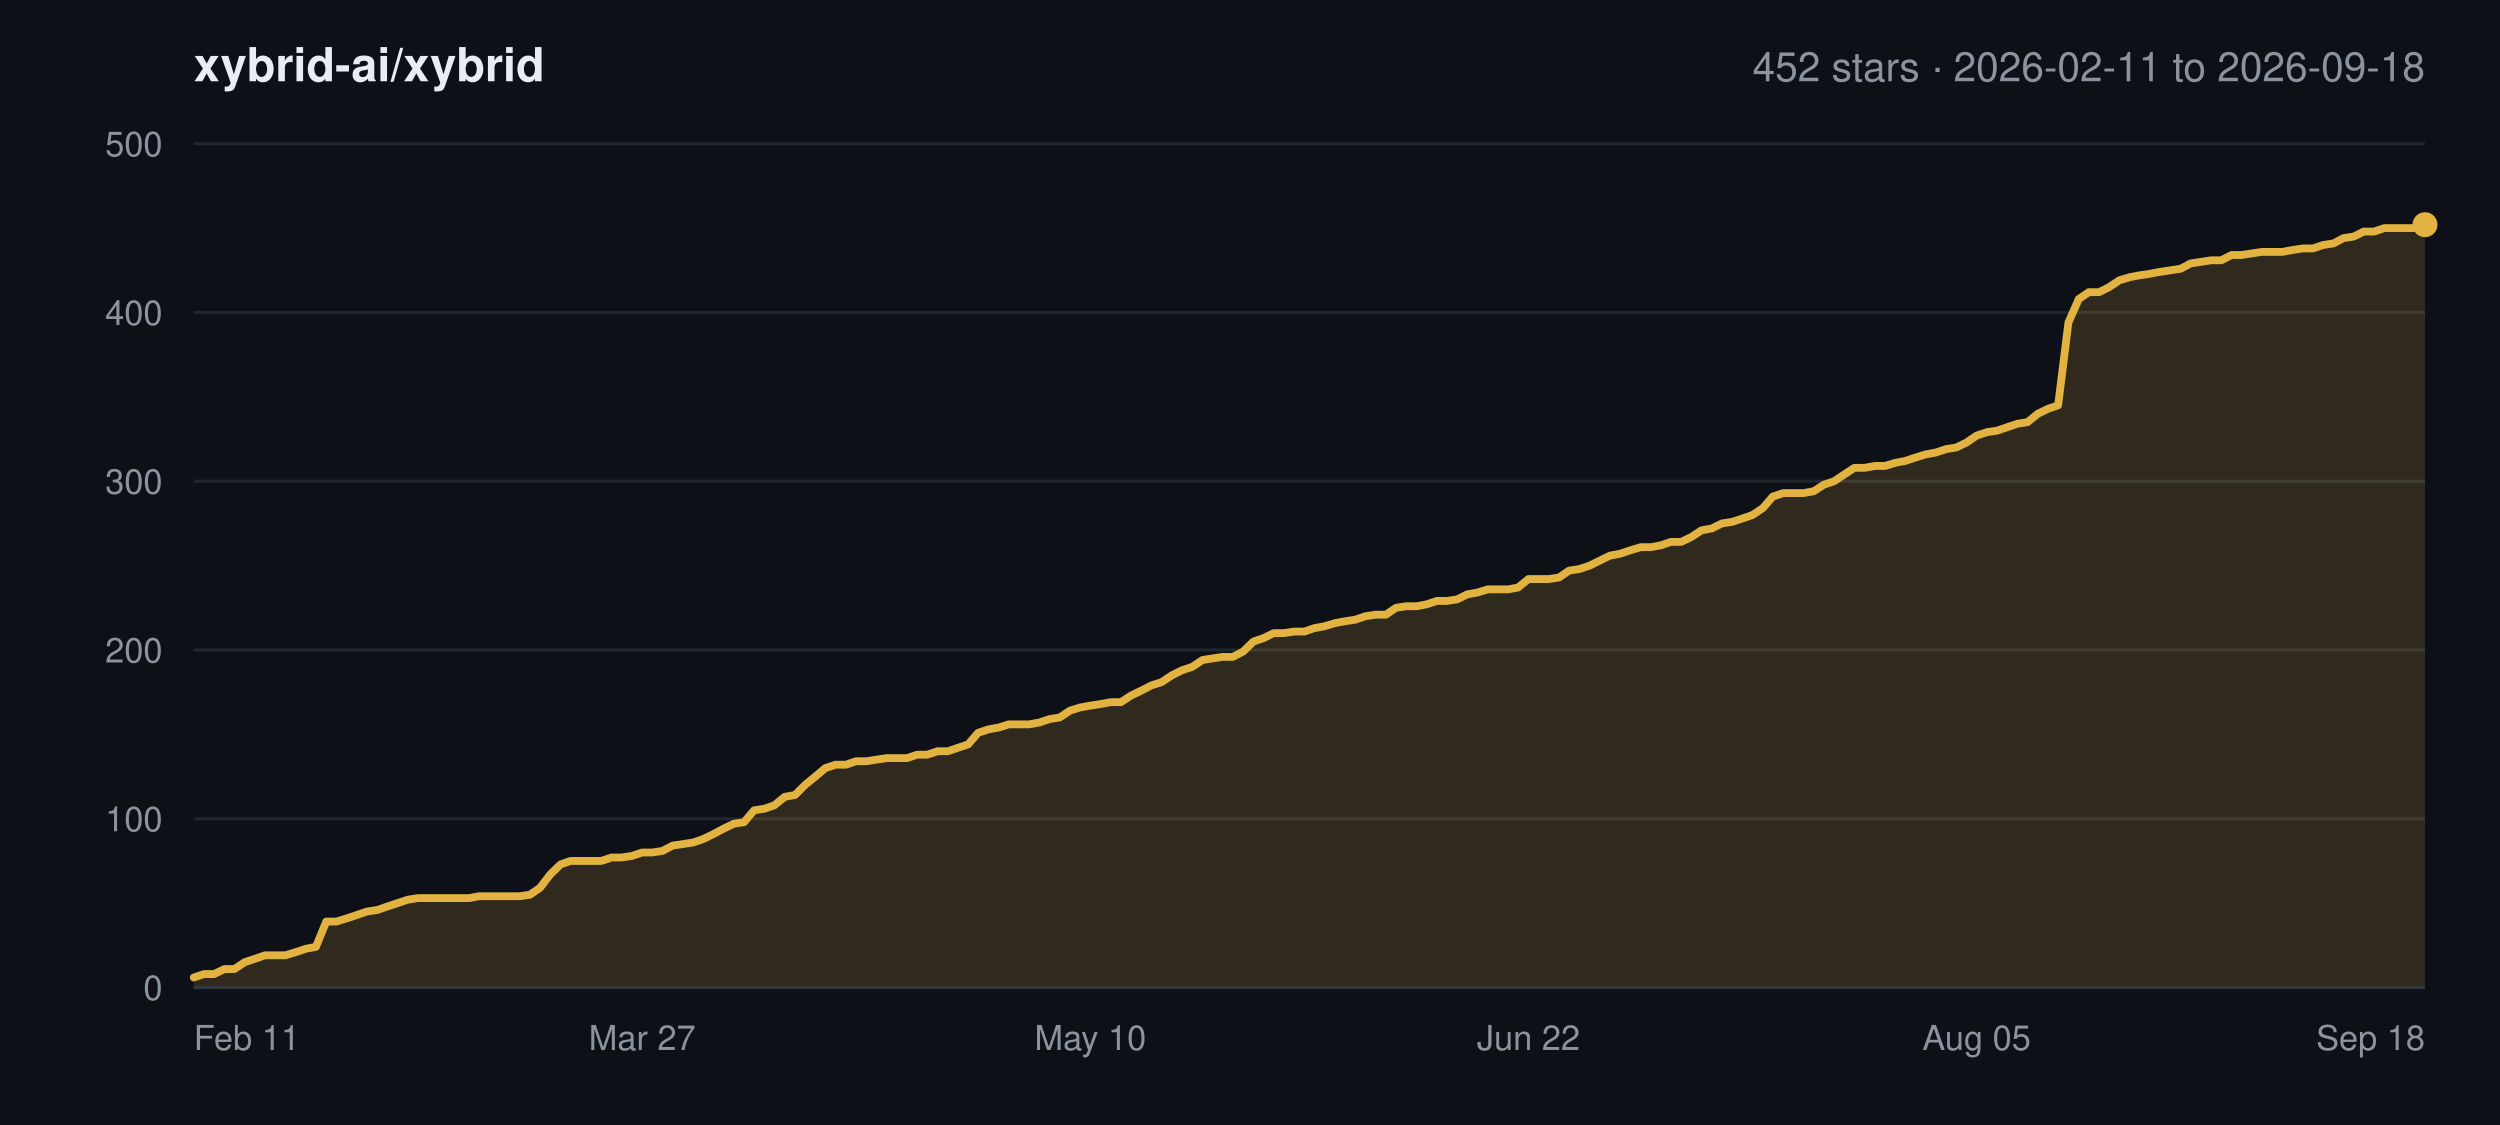
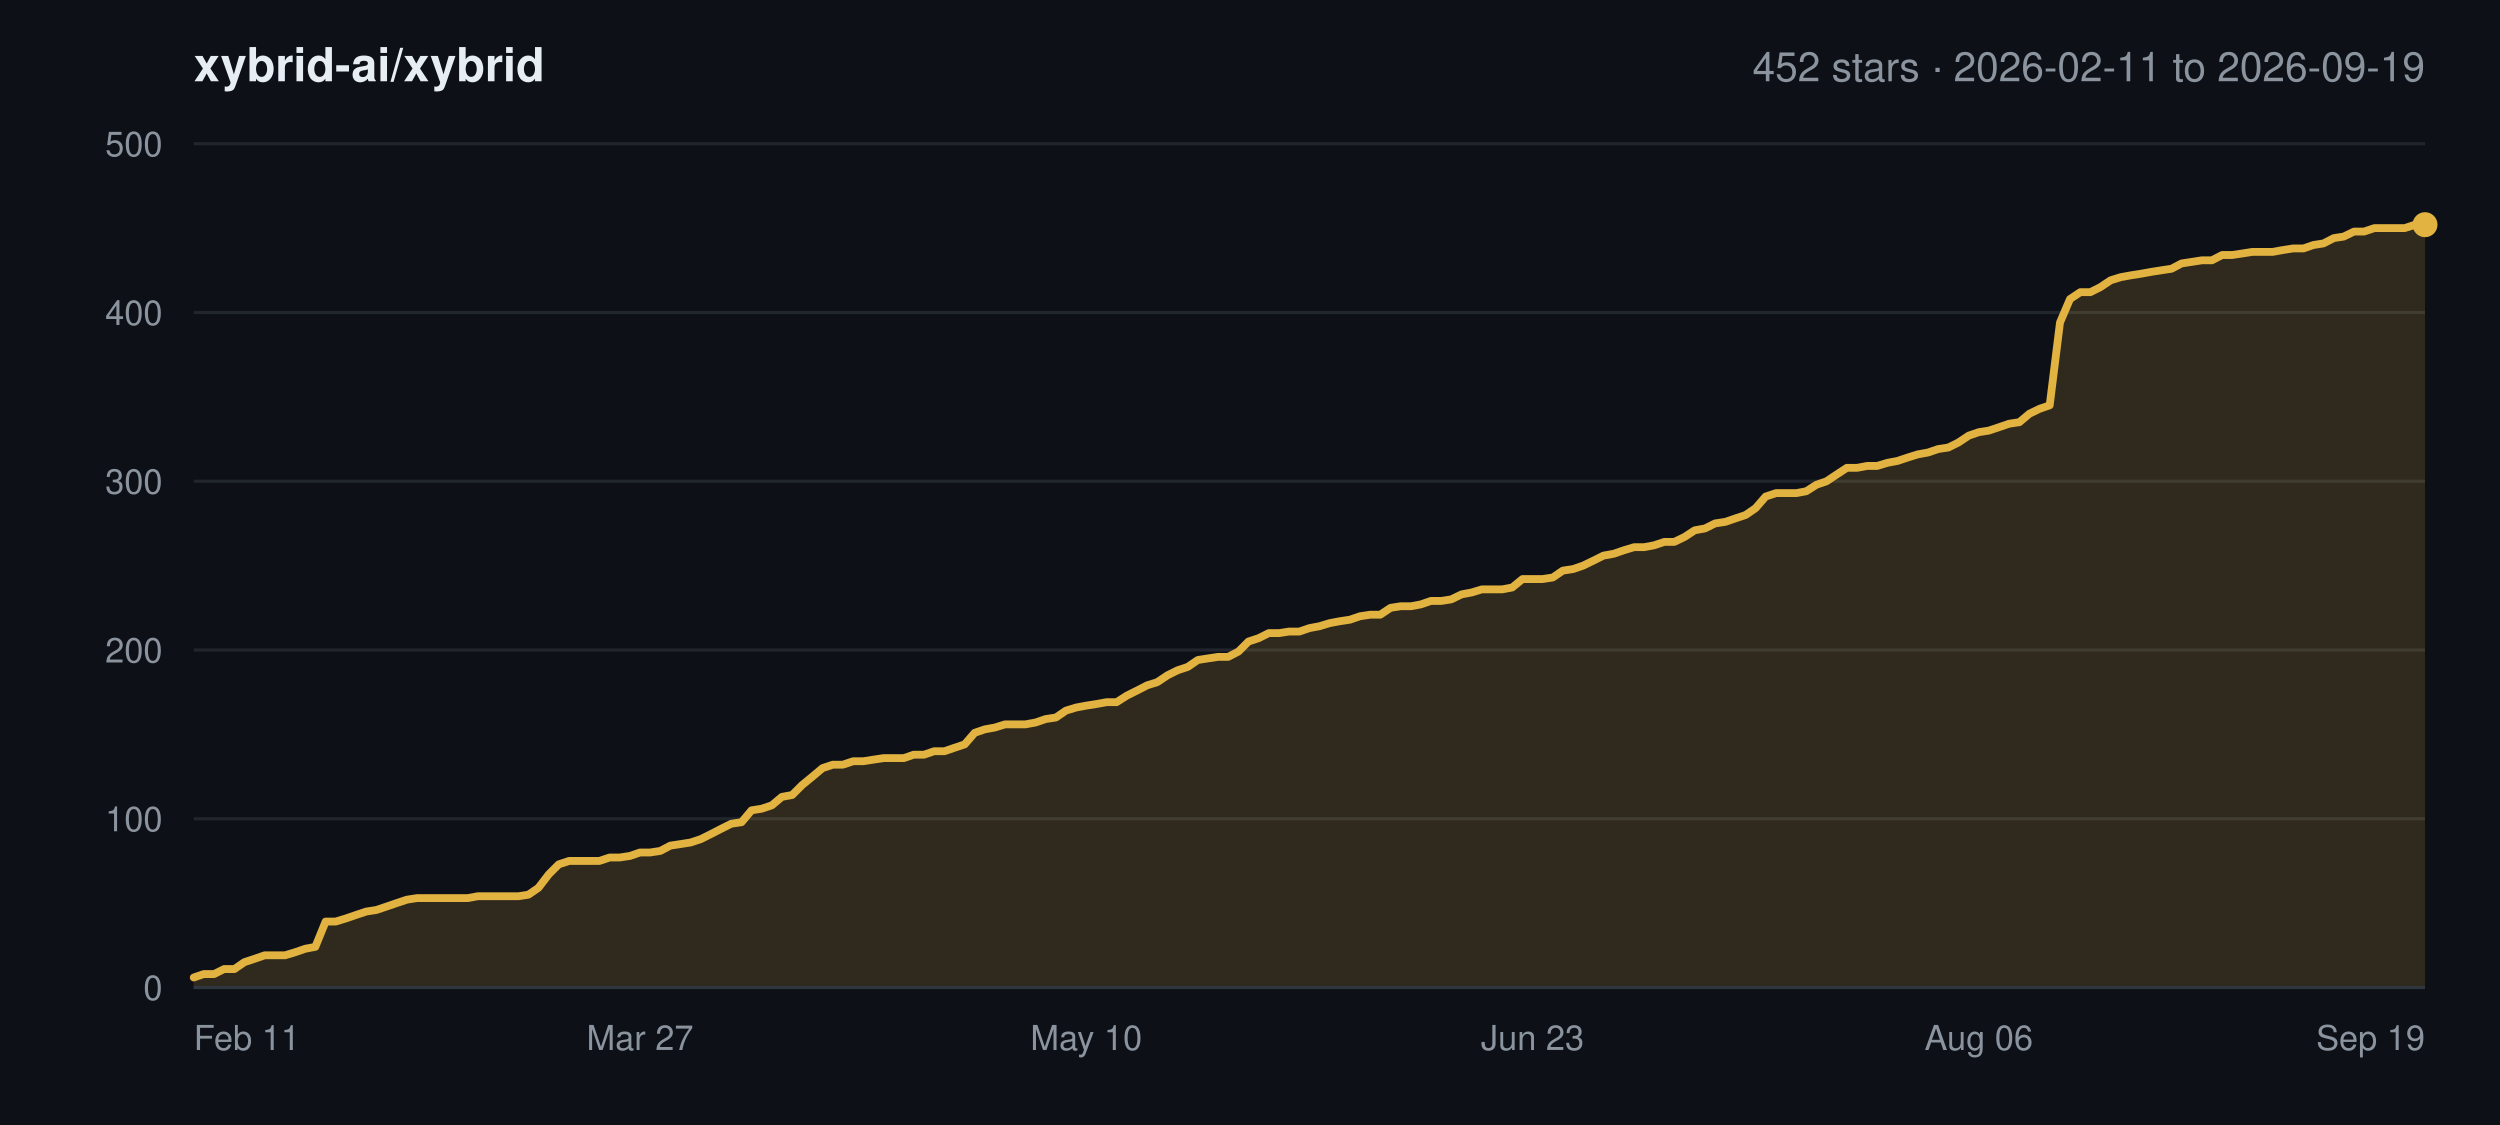
<svg xmlns="http://www.w3.org/2000/svg" width="800" height="360" viewBox="0 0 800 360" font-family="-apple-system,BlinkMacSystemFont,Segoe UI,Helvetica,Arial,sans-serif">
  <rect width="800" height="360" fill="#0d1117" />
  <text x="62" y="26" font-size="15" font-weight="600" fill="#e6edf3">xybrid-ai/xybrid</text>
-   <text x="776" y="26" font-size="13" text-anchor="end" fill="#8b949e">452 stars · 2026-02-11 to 2026-09-18</text>
+   <text x="776" y="26" font-size="13" text-anchor="end" fill="#8b949e">452 stars · 2026-02-11 to 2026-09-19</text>
  <line x1="62" y1="316.0" x2="776" y2="316.0" stroke="#21262d" stroke-width="1" />
  <text x="52" y="320.0" font-size="11" text-anchor="end" fill="#8b949e">0</text>
  <line x1="62" y1="262.0" x2="776" y2="262.0" stroke="#21262d" stroke-width="1" />
  <text x="52" y="266.0" font-size="11" text-anchor="end" fill="#8b949e">100</text>
  <line x1="62" y1="208.0" x2="776" y2="208.0" stroke="#21262d" stroke-width="1" />
  <text x="52" y="212.0" font-size="11" text-anchor="end" fill="#8b949e">200</text>
  <line x1="62" y1="154.0" x2="776" y2="154.0" stroke="#21262d" stroke-width="1" />
  <text x="52" y="158.0" font-size="11" text-anchor="end" fill="#8b949e">300</text>
  <line x1="62" y1="100.0" x2="776" y2="100.0" stroke="#21262d" stroke-width="1" />
  <text x="52" y="104.0" font-size="11" text-anchor="end" fill="#8b949e">400</text>
  <line x1="62" y1="46.0" x2="776" y2="46.0" stroke="#21262d" stroke-width="1" />
  <text x="52" y="50.0" font-size="11" text-anchor="end" fill="#8b949e">500</text>
  <text x="62.0" y="336.0" font-size="11" text-anchor="start" fill="#8b949e">Feb 11</text>
-   <text x="205.5" y="336.0" font-size="11" text-anchor="middle" fill="#8b949e">Mar 27</text>
-   <text x="348.9" y="336.0" font-size="11" text-anchor="middle" fill="#8b949e">May 10</text>
-   <text x="489.1" y="336.0" font-size="11" text-anchor="middle" fill="#8b949e">Jun 22</text>
-   <text x="632.5" y="336.0" font-size="11" text-anchor="middle" fill="#8b949e">Aug 05</text>
-   <text x="776.0" y="336.0" font-size="11" text-anchor="end" fill="#8b949e">Sep 18</text>
-   <polygon points="62.0,316.0 62.0,312.8 65.3,311.7 68.5,311.7 71.8,310.1 75.0,310.1 78.3,307.9 81.6,306.8 84.8,305.7 88.1,305.7 91.3,305.7 94.6,304.7 97.9,303.6 101.1,303.0 104.4,294.9 107.6,294.9 110.9,293.9 114.2,292.8 117.4,291.7 120.7,291.2 123.9,290.1 127.2,289.0 130.5,287.9 133.7,287.4 137.0,287.4 140.2,287.4 143.5,287.4 146.8,287.4 150.0,287.4 153.3,286.8 156.5,286.8 159.8,286.8 163.1,286.8 166.3,286.8 169.6,286.3 172.8,284.1 176.1,279.8 179.4,276.6 182.6,275.5 185.9,275.5 189.2,275.5 192.4,275.5 195.7,274.4 198.9,274.4 202.2,273.9 205.5,272.8 208.7,272.8 212.0,272.3 215.2,270.6 218.5,270.1 221.8,269.6 225.0,268.5 228.3,266.9 231.5,265.2 234.8,263.6 238.1,263.1 241.3,259.3 244.6,258.8 247.8,257.7 251.1,255.0 254.4,254.4 257.6,251.2 260.9,248.5 264.1,245.8 267.4,244.7 270.7,244.7 273.9,243.6 277.2,243.6 280.4,243.1 283.7,242.6 287.0,242.6 290.2,242.6 293.5,241.5 296.7,241.5 300.0,240.4 303.3,240.4 306.5,239.3 309.8,238.2 313.0,234.5 316.3,233.4 319.6,232.8 322.8,231.8 326.1,231.8 329.3,231.8 332.6,231.2 335.9,230.1 339.1,229.6 342.4,227.4 345.6,226.4 348.9,225.8 352.2,225.3 355.4,224.7 358.7,224.7 361.9,222.6 365.2,221.0 368.5,219.3 371.7,218.3 375.0,216.1 378.2,214.5 381.5,213.4 384.8,211.2 388.0,210.7 391.3,210.2 394.5,210.2 397.8,208.5 401.1,205.3 404.3,204.2 407.6,202.6 410.8,202.6 414.1,202.1 417.4,202.1 420.6,201.0 423.9,200.4 427.2,199.4 430.4,198.8 433.7,198.3 436.9,197.2 440.2,196.7 443.5,196.7 446.7,194.5 450.0,194.0 453.2,194.0 456.5,193.4 459.8,192.3 463.0,192.3 466.3,191.8 469.5,190.2 472.8,189.6 476.1,188.6 479.3,188.6 482.6,188.6 485.8,188.0 489.1,185.3 492.4,185.3 495.6,185.3 498.9,184.8 502.1,182.6 505.4,182.1 508.7,181.0 511.9,179.4 515.2,177.8 518.4,177.2 521.7,176.1 525.0,175.1 528.2,175.1 531.5,174.5 534.7,173.4 538.0,173.4 541.3,171.8 544.5,169.7 547.8,169.1 551.0,167.5 554.3,167.0 557.6,165.9 560.8,164.8 564.1,162.6 567.3,158.9 570.6,157.8 573.9,157.8 577.1,157.8 580.4,157.2 583.6,155.1 586.9,154.0 590.2,151.8 593.4,149.7 596.7,149.7 599.9,149.1 603.2,149.1 606.5,148.1 609.7,147.5 613.0,146.4 616.2,145.4 619.5,144.8 622.8,143.7 626.0,143.2 629.3,141.6 632.5,139.4 635.8,138.3 639.1,137.8 642.3,136.7 645.6,135.6 648.8,135.1 652.1,132.4 655.4,130.8 658.6,129.7 661.9,103.2 665.2,95.7 668.4,93.5 671.7,93.5 674.9,91.9 678.2,89.7 681.5,88.7 684.7,88.1 688.0,87.6 691.2,87.0 694.5,86.5 697.8,86.0 701.0,84.3 704.3,83.8 707.5,83.3 710.8,83.3 714.1,81.6 717.3,81.6 720.6,81.1 723.8,80.6 727.1,80.6 730.4,80.6 733.6,80.0 736.9,79.5 740.1,79.5 743.4,78.4 746.7,77.9 749.9,76.2 753.2,75.7 756.4,74.1 759.7,74.1 763.0,73.0 766.2,73.0 769.5,73.0 772.7,73.0 776.0,71.9 776.0,316.0" fill="#e3b341" fill-opacity="0.16" />
-   <polyline points="62.0,312.8 65.3,311.7 68.5,311.7 71.8,310.1 75.0,310.1 78.3,307.9 81.6,306.8 84.8,305.7 88.1,305.7 91.3,305.7 94.6,304.7 97.9,303.6 101.1,303.0 104.4,294.9 107.6,294.9 110.9,293.9 114.2,292.8 117.4,291.7 120.7,291.2 123.9,290.1 127.2,289.0 130.5,287.9 133.7,287.4 137.0,287.4 140.2,287.4 143.5,287.4 146.8,287.4 150.0,287.4 153.3,286.8 156.5,286.8 159.8,286.8 163.1,286.8 166.3,286.8 169.6,286.3 172.8,284.1 176.1,279.8 179.4,276.6 182.6,275.5 185.9,275.5 189.2,275.5 192.4,275.5 195.7,274.4 198.9,274.4 202.2,273.9 205.5,272.8 208.7,272.8 212.0,272.3 215.2,270.6 218.5,270.1 221.8,269.6 225.0,268.5 228.3,266.9 231.5,265.2 234.8,263.6 238.1,263.1 241.3,259.3 244.6,258.8 247.8,257.7 251.1,255.0 254.4,254.4 257.6,251.2 260.9,248.5 264.1,245.8 267.4,244.7 270.7,244.7 273.9,243.6 277.2,243.6 280.4,243.1 283.7,242.6 287.0,242.6 290.2,242.6 293.5,241.5 296.7,241.5 300.0,240.4 303.3,240.4 306.5,239.3 309.8,238.2 313.0,234.5 316.3,233.4 319.6,232.8 322.8,231.8 326.1,231.8 329.3,231.8 332.6,231.2 335.9,230.1 339.1,229.6 342.4,227.4 345.6,226.4 348.9,225.8 352.2,225.3 355.4,224.7 358.7,224.7 361.9,222.6 365.2,221.0 368.5,219.3 371.7,218.3 375.0,216.1 378.2,214.5 381.5,213.4 384.8,211.2 388.0,210.7 391.3,210.2 394.5,210.2 397.8,208.5 401.1,205.3 404.3,204.2 407.6,202.6 410.8,202.6 414.1,202.1 417.4,202.1 420.6,201.0 423.9,200.4 427.2,199.4 430.4,198.8 433.7,198.3 436.9,197.2 440.2,196.7 443.5,196.7 446.7,194.5 450.0,194.0 453.2,194.0 456.5,193.4 459.8,192.3 463.0,192.3 466.3,191.8 469.5,190.2 472.8,189.6 476.1,188.6 479.3,188.6 482.6,188.6 485.8,188.0 489.1,185.3 492.4,185.3 495.6,185.3 498.9,184.8 502.1,182.6 505.4,182.1 508.7,181.0 511.9,179.4 515.2,177.8 518.4,177.2 521.7,176.1 525.0,175.1 528.2,175.1 531.5,174.5 534.7,173.4 538.0,173.4 541.3,171.8 544.5,169.7 547.8,169.1 551.0,167.5 554.3,167.0 557.6,165.9 560.8,164.8 564.1,162.6 567.3,158.9 570.6,157.8 573.9,157.8 577.1,157.8 580.4,157.2 583.6,155.1 586.9,154.0 590.2,151.8 593.4,149.7 596.7,149.7 599.9,149.1 603.2,149.1 606.5,148.1 609.7,147.5 613.0,146.4 616.2,145.4 619.5,144.8 622.8,143.7 626.0,143.2 629.3,141.6 632.5,139.4 635.8,138.3 639.1,137.8 642.3,136.7 645.6,135.6 648.8,135.1 652.1,132.4 655.4,130.8 658.6,129.7 661.9,103.2 665.2,95.7 668.4,93.5 671.7,93.5 674.9,91.9 678.2,89.7 681.5,88.7 684.7,88.1 688.0,87.6 691.2,87.0 694.5,86.5 697.8,86.0 701.0,84.3 704.3,83.8 707.5,83.3 710.8,83.3 714.1,81.6 717.3,81.6 720.6,81.1 723.8,80.6 727.1,80.6 730.4,80.6 733.6,80.0 736.9,79.5 740.1,79.5 743.4,78.4 746.7,77.9 749.9,76.2 753.2,75.7 756.4,74.1 759.7,74.1 763.0,73.0 766.2,73.0 769.5,73.0 772.7,73.0 776.0,71.9" fill="none" stroke="#e3b341" stroke-width="2.5" stroke-linejoin="round" stroke-linecap="round" />
+   <text x="204.8" y="336.0" font-size="11" text-anchor="middle" fill="#8b949e">Mar 27</text>
+   <text x="347.6" y="336.0" font-size="11" text-anchor="middle" fill="#8b949e">May 10</text>
+   <text x="490.4" y="336.0" font-size="11" text-anchor="middle" fill="#8b949e">Jun 23</text>
+   <text x="633.2" y="336.0" font-size="11" text-anchor="middle" fill="#8b949e">Aug 06</text>
+   <text x="776.0" y="336.0" font-size="11" text-anchor="end" fill="#8b949e">Sep 19</text>
+   <polygon points="62.0,316.0 62.0,312.8 65.2,311.7 68.5,311.7 71.7,310.1 75.0,310.1 78.2,307.9 81.5,306.8 84.7,305.7 88.0,305.7 91.2,305.7 94.5,304.7 97.7,303.6 100.9,303.0 104.2,294.9 107.4,294.9 110.7,293.9 113.9,292.8 117.2,291.7 120.4,291.2 123.7,290.1 126.9,289.0 130.2,287.9 133.4,287.4 136.6,287.4 139.9,287.4 143.1,287.4 146.4,287.4 149.6,287.4 152.9,286.8 156.1,286.8 159.4,286.8 162.6,286.8 165.9,286.8 169.1,286.3 172.3,284.1 175.6,279.8 178.8,276.6 182.1,275.5 185.3,275.5 188.6,275.5 191.8,275.5 195.1,274.4 198.3,274.4 201.6,273.9 204.8,272.8 208.0,272.8 211.3,272.3 214.5,270.6 217.8,270.1 221.0,269.6 224.3,268.5 227.5,266.9 230.8,265.2 234.0,263.6 237.3,263.1 240.5,259.3 243.7,258.8 247.0,257.7 250.2,255.0 253.5,254.4 256.7,251.2 260.0,248.5 263.2,245.8 266.5,244.7 269.7,244.7 273.0,243.6 276.2,243.6 279.4,243.1 282.7,242.6 285.9,242.6 289.2,242.6 292.4,241.5 295.7,241.5 298.9,240.4 302.2,240.4 305.4,239.3 308.7,238.2 311.9,234.5 315.1,233.4 318.4,232.8 321.6,231.8 324.9,231.8 328.1,231.8 331.4,231.2 334.6,230.1 337.9,229.6 341.1,227.4 344.4,226.4 347.6,225.8 350.8,225.3 354.1,224.7 357.3,224.7 360.6,222.6 363.8,221.0 367.1,219.3 370.3,218.3 373.6,216.1 376.8,214.5 380.1,213.4 383.3,211.2 386.5,210.7 389.8,210.2 393.0,210.2 396.3,208.5 399.5,205.3 402.8,204.2 406.0,202.6 409.3,202.6 412.5,202.1 415.8,202.1 419.0,201.0 422.2,200.4 425.5,199.4 428.7,198.8 432.0,198.3 435.2,197.2 438.5,196.7 441.7,196.7 445.0,194.5 448.2,194.0 451.5,194.0 454.7,193.4 457.9,192.3 461.2,192.3 464.4,191.8 467.7,190.2 470.9,189.6 474.2,188.6 477.4,188.6 480.7,188.6 483.9,188.0 487.2,185.3 490.4,185.3 493.6,185.3 496.9,184.8 500.1,182.6 503.4,182.1 506.6,181.0 509.9,179.4 513.1,177.8 516.4,177.2 519.6,176.1 522.9,175.1 526.1,175.1 529.3,174.5 532.6,173.4 535.8,173.4 539.1,171.8 542.3,169.7 545.6,169.1 548.8,167.5 552.1,167.0 555.3,165.9 558.6,164.8 561.8,162.6 565.0,158.9 568.3,157.8 571.5,157.8 574.8,157.8 578.0,157.2 581.3,155.1 584.5,154.0 587.8,151.8 591.0,149.7 594.3,149.7 597.5,149.1 600.7,149.1 604.0,148.1 607.2,147.5 610.5,146.4 613.7,145.4 617.0,144.8 620.2,143.7 623.5,143.2 626.7,141.6 630.0,139.4 633.2,138.3 636.4,137.8 639.7,136.7 642.9,135.6 646.2,135.1 649.4,132.4 652.7,130.8 655.9,129.7 659.2,103.2 662.4,95.7 665.7,93.5 668.9,93.5 672.1,91.9 675.4,89.7 678.6,88.7 681.9,88.1 685.1,87.6 688.4,87.0 691.6,86.5 694.9,86.0 698.1,84.3 701.4,83.8 704.6,83.3 707.8,83.3 711.1,81.6 714.3,81.6 717.6,81.1 720.8,80.6 724.1,80.6 727.3,80.6 730.6,80.0 733.8,79.5 737.1,79.5 740.3,78.4 743.5,77.9 746.8,76.2 750.0,75.7 753.3,74.1 756.5,74.1 759.8,73.0 763.0,73.0 766.3,73.0 769.5,73.0 772.8,71.9 776.0,71.9 776.0,316.0" fill="#e3b341" fill-opacity="0.16" />
+   <polyline points="62.0,312.8 65.2,311.7 68.5,311.7 71.7,310.1 75.0,310.1 78.2,307.9 81.5,306.8 84.7,305.7 88.0,305.7 91.2,305.7 94.5,304.7 97.7,303.6 100.9,303.0 104.2,294.9 107.4,294.9 110.7,293.9 113.9,292.8 117.2,291.7 120.4,291.2 123.7,290.1 126.9,289.0 130.2,287.9 133.4,287.4 136.6,287.4 139.9,287.4 143.1,287.4 146.4,287.4 149.6,287.4 152.9,286.8 156.1,286.8 159.4,286.8 162.6,286.8 165.9,286.8 169.1,286.3 172.3,284.1 175.6,279.8 178.8,276.6 182.1,275.5 185.3,275.5 188.6,275.5 191.8,275.5 195.1,274.4 198.3,274.4 201.6,273.9 204.8,272.8 208.0,272.8 211.3,272.3 214.5,270.6 217.8,270.1 221.0,269.6 224.3,268.5 227.5,266.9 230.8,265.2 234.0,263.6 237.3,263.1 240.5,259.3 243.7,258.8 247.0,257.7 250.2,255.0 253.5,254.4 256.7,251.2 260.0,248.5 263.2,245.8 266.5,244.7 269.7,244.7 273.0,243.6 276.2,243.6 279.4,243.1 282.7,242.6 285.9,242.6 289.2,242.6 292.4,241.5 295.7,241.5 298.9,240.4 302.2,240.4 305.4,239.3 308.7,238.2 311.9,234.5 315.1,233.4 318.4,232.8 321.6,231.8 324.9,231.8 328.1,231.8 331.4,231.2 334.6,230.1 337.9,229.6 341.1,227.4 344.4,226.4 347.6,225.8 350.8,225.3 354.1,224.7 357.3,224.7 360.6,222.6 363.8,221.0 367.1,219.3 370.3,218.3 373.6,216.1 376.8,214.5 380.1,213.4 383.3,211.2 386.5,210.7 389.8,210.2 393.0,210.2 396.3,208.5 399.5,205.3 402.8,204.2 406.0,202.6 409.3,202.6 412.5,202.1 415.8,202.1 419.0,201.0 422.2,200.4 425.5,199.4 428.7,198.8 432.0,198.3 435.2,197.2 438.5,196.7 441.7,196.7 445.0,194.5 448.2,194.0 451.5,194.0 454.7,193.4 457.9,192.3 461.2,192.3 464.4,191.8 467.7,190.2 470.9,189.6 474.2,188.6 477.4,188.6 480.7,188.6 483.9,188.0 487.2,185.3 490.4,185.3 493.6,185.3 496.9,184.8 500.1,182.6 503.4,182.1 506.6,181.0 509.9,179.4 513.1,177.8 516.4,177.2 519.6,176.1 522.9,175.1 526.1,175.1 529.3,174.5 532.6,173.4 535.8,173.4 539.1,171.8 542.3,169.7 545.6,169.1 548.8,167.5 552.1,167.0 555.3,165.9 558.6,164.8 561.8,162.6 565.0,158.9 568.3,157.8 571.5,157.8 574.8,157.8 578.0,157.2 581.3,155.1 584.5,154.0 587.8,151.8 591.0,149.7 594.3,149.7 597.5,149.1 600.7,149.1 604.0,148.1 607.2,147.5 610.5,146.4 613.7,145.4 617.0,144.8 620.2,143.7 623.5,143.2 626.7,141.6 630.0,139.4 633.2,138.3 636.4,137.8 639.7,136.7 642.9,135.6 646.2,135.1 649.4,132.4 652.7,130.8 655.9,129.7 659.2,103.2 662.4,95.7 665.7,93.5 668.9,93.5 672.1,91.9 675.4,89.7 678.6,88.7 681.9,88.1 685.1,87.6 688.4,87.0 691.6,86.5 694.9,86.0 698.1,84.3 701.4,83.8 704.6,83.3 707.8,83.3 711.1,81.6 714.3,81.6 717.6,81.1 720.8,80.6 724.1,80.6 727.3,80.6 730.6,80.0 733.8,79.5 737.1,79.5 740.3,78.4 743.5,77.9 746.8,76.2 750.0,75.7 753.3,74.1 756.5,74.1 759.8,73.0 763.0,73.0 766.3,73.0 769.5,73.0 772.8,71.9 776.0,71.9" fill="none" stroke="#e3b341" stroke-width="2.5" stroke-linejoin="round" stroke-linecap="round" />
  <circle cx="776.0" cy="71.9" r="4" fill="#e3b341" />
  <line x1="62" y1="316.0" x2="776" y2="316.0" stroke="#30363d" stroke-width="1" />
</svg>
